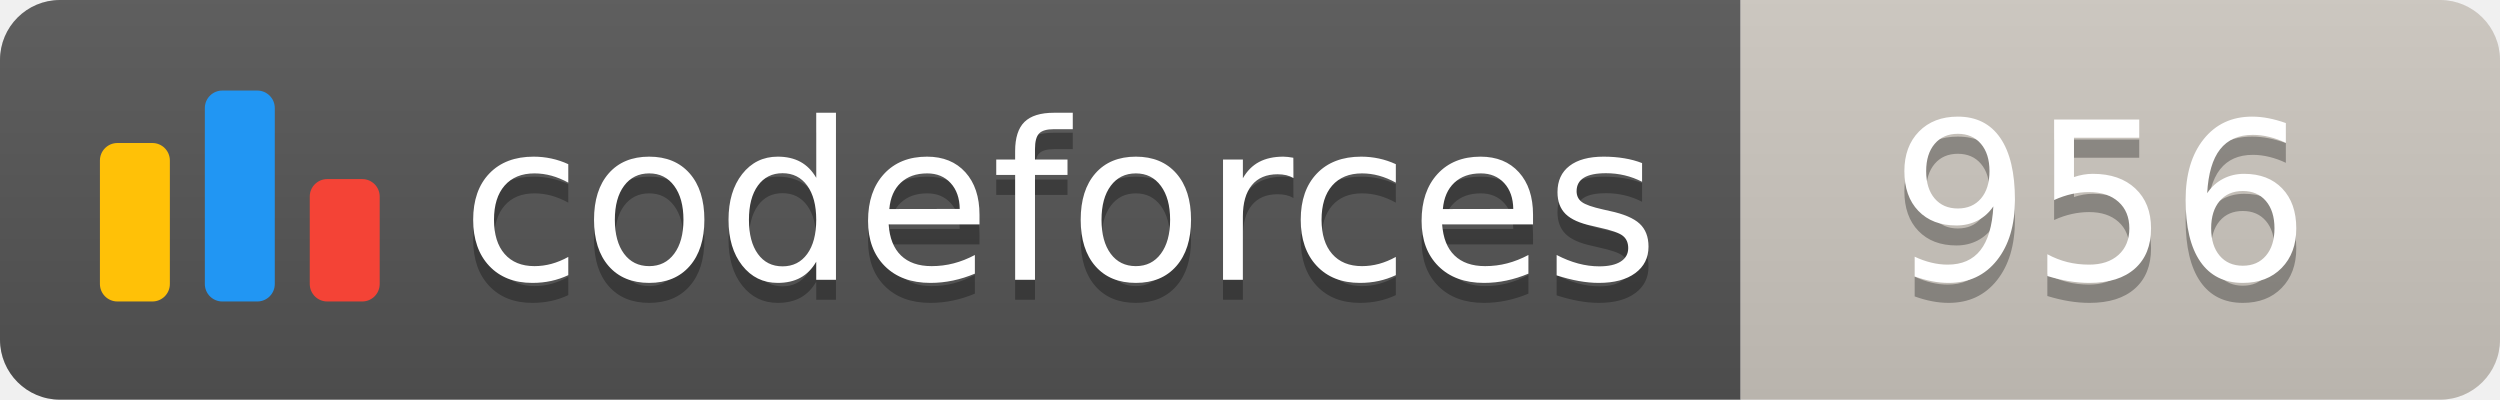
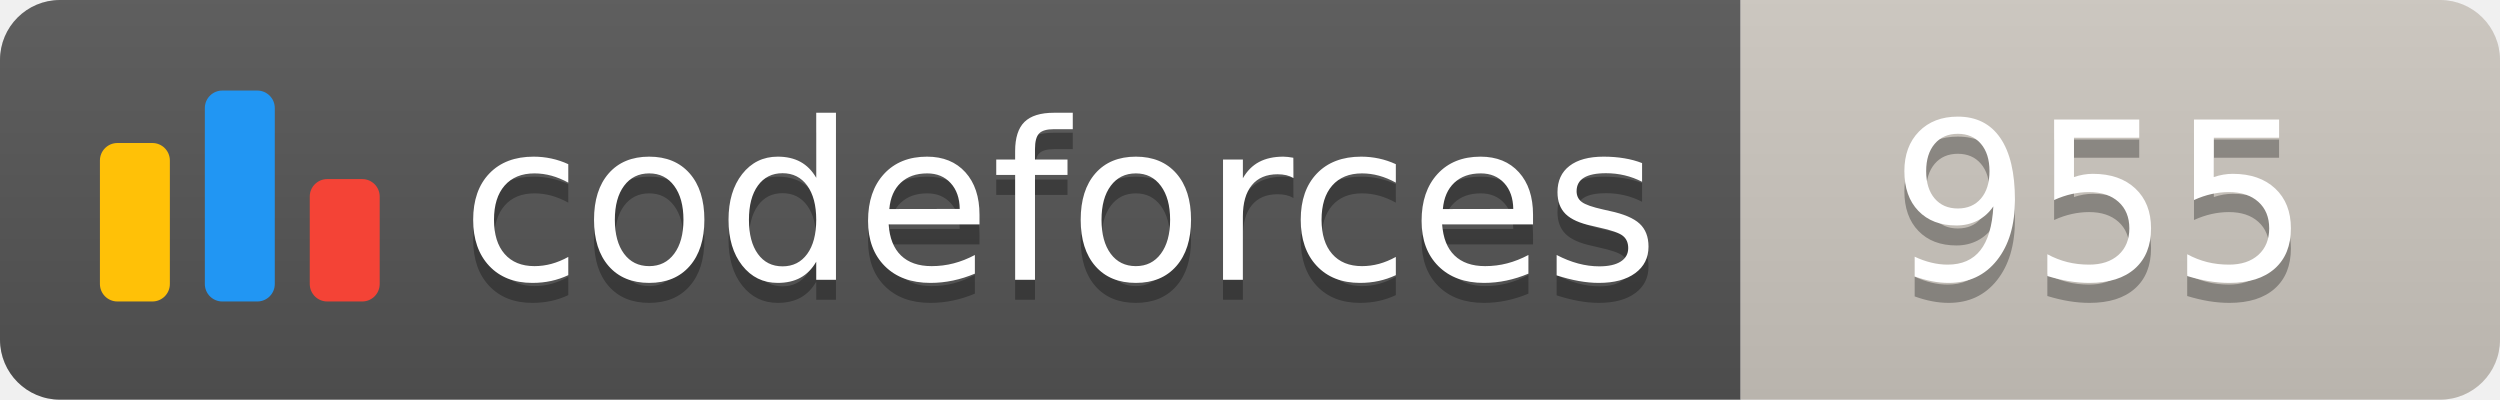
<svg xmlns="http://www.w3.org/2000/svg" width="125.1" height="20">
  <linearGradient id="smooth" x2="0" y2="100%">
    <stop offset="0" stop-color="#bbb" stop-opacity=".1" />
    <stop offset="1" stop-opacity=".1" />
  </linearGradient>
  <clipPath id="round">
    <rect width="125.1" height="20" rx="3" fill="#fff" />
  </clipPath>
  <g clip-path="url(#round)">
    <rect width="87.1" height="20" fill="#555" />
    <rect x="87.1" width="38.0" height="20" fill="#cec8c1" />
    <rect width="125.1" height="20" fill="url(#smooth)" />
  </g>
  <g fill="#fff" text-anchor="middle" font-family="DejaVu Sans,Verdana,Geneva,sans-serif" font-size="110">
    <svg x="5" y="3" class="logo" width="14" height="14" viewBox="0 0 32 25" fill="none">
      <rect y="6" width="8" height="18.125" rx="2" fill="#FFC107" />
      <rect x="24" y="10.125" width="8" height="14" rx="2" fill="#F44336" />
      <rect x="12" width="8" height="24.125" rx="2" fill="#2196F3" />
    </svg>
    <text x="530.5" y="150" fill="#010101" fill-opacity=".3" transform="scale(0.1)" textLength="601.0" lengthAdjust="spacing">codeforces
        </text>
    <text x="530.5" y="140" transform="scale(0.1)" textLength="601.0" lengthAdjust="spacing">codeforces</text>
-     <text x="1051.0" y="150" fill="#010101" fill-opacity=".3" transform="scale(0.1)" textLength="280.0" lengthAdjust="spacing">956
+     <text x="1051.0" y="150" fill="#010101" fill-opacity=".3" transform="scale(0.1)" textLength="280.0" lengthAdjust="spacing">955
        </text>
-     <text x="1051.0" y="140" transform="scale(0.1)" textLength="280.0" lengthAdjust="spacing">956</text>
+     <text x="1051.0" y="140" transform="scale(0.1)" textLength="280.0" lengthAdjust="spacing">955</text>
  </g>
</svg>
